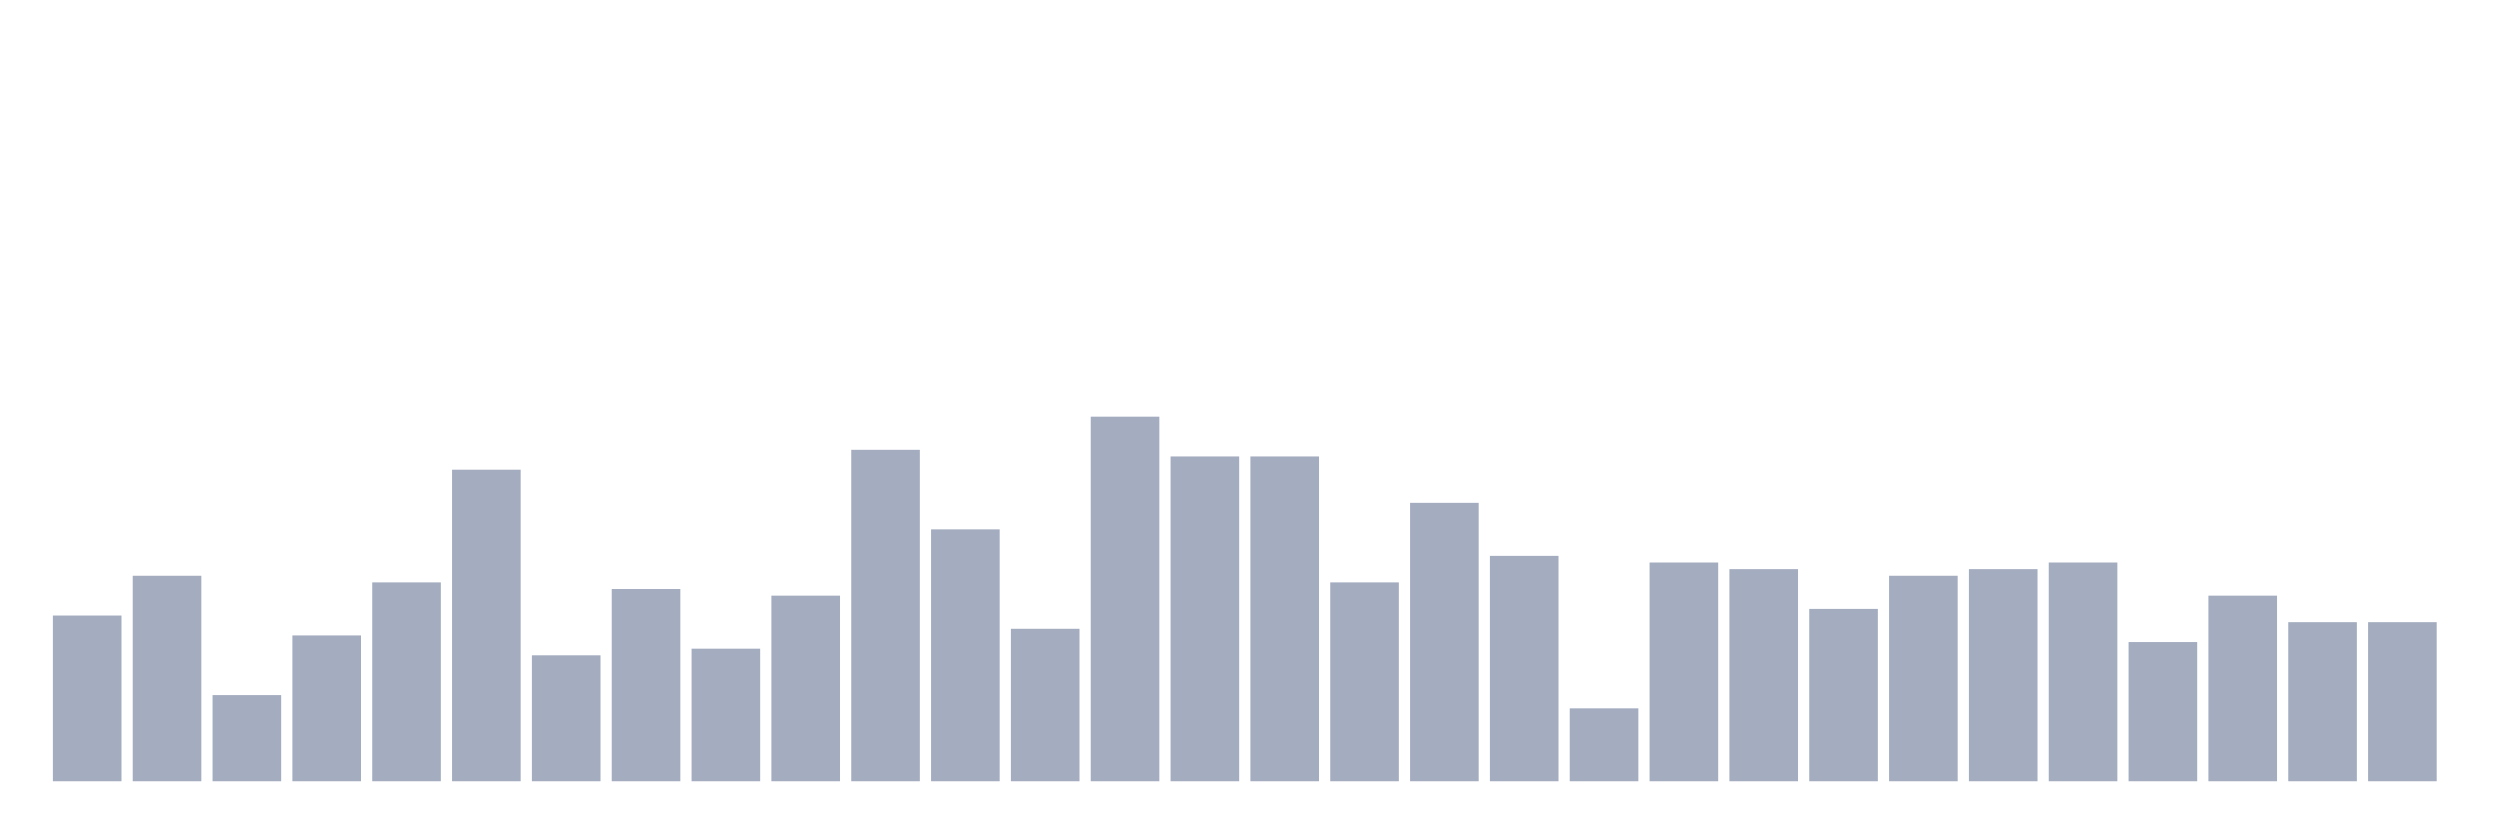
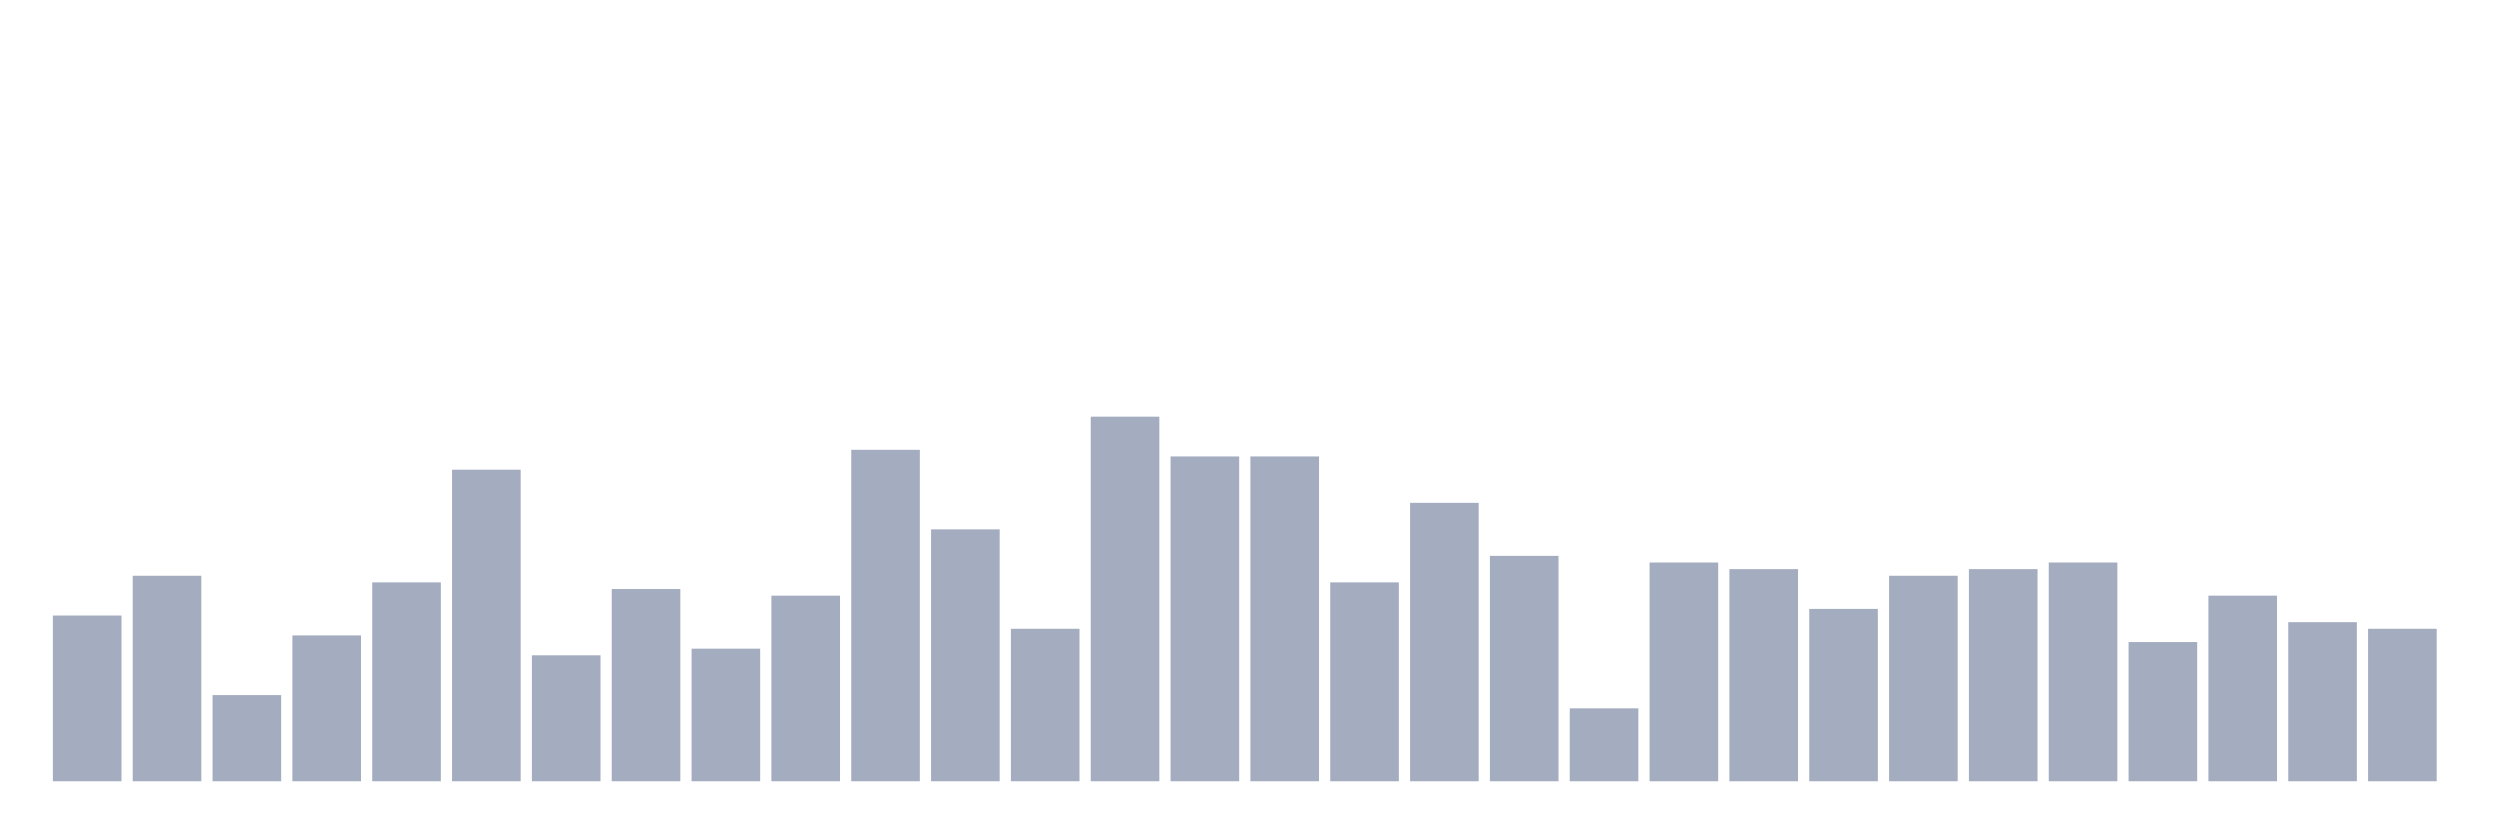
<svg xmlns="http://www.w3.org/2000/svg" viewBox="0 0 480 160">
  <g transform="translate(10,10)">
    <rect class="bar" x="0.153" width="13.175" y="108.182" height="31.818" fill="rgb(164,173,192)" />
    <rect class="bar" x="15.482" width="13.175" y="100.545" height="39.455" fill="rgb(164,173,192)" />
    <rect class="bar" x="30.81" width="13.175" y="123.455" height="16.545" fill="rgb(164,173,192)" />
    <rect class="bar" x="46.138" width="13.175" y="112" height="28" fill="rgb(164,173,192)" />
    <rect class="bar" x="61.466" width="13.175" y="101.818" height="38.182" fill="rgb(164,173,192)" />
    <rect class="bar" x="76.794" width="13.175" y="80.182" height="59.818" fill="rgb(164,173,192)" />
    <rect class="bar" x="92.123" width="13.175" y="115.818" height="24.182" fill="rgb(164,173,192)" />
    <rect class="bar" x="107.451" width="13.175" y="103.091" height="36.909" fill="rgb(164,173,192)" />
    <rect class="bar" x="122.779" width="13.175" y="114.545" height="25.455" fill="rgb(164,173,192)" />
    <rect class="bar" x="138.107" width="13.175" y="104.364" height="35.636" fill="rgb(164,173,192)" />
    <rect class="bar" x="153.436" width="13.175" y="76.364" height="63.636" fill="rgb(164,173,192)" />
    <rect class="bar" x="168.764" width="13.175" y="91.636" height="48.364" fill="rgb(164,173,192)" />
    <rect class="bar" x="184.092" width="13.175" y="110.727" height="29.273" fill="rgb(164,173,192)" />
    <rect class="bar" x="199.42" width="13.175" y="70" height="70" fill="rgb(164,173,192)" />
    <rect class="bar" x="214.748" width="13.175" y="77.636" height="62.364" fill="rgb(164,173,192)" />
    <rect class="bar" x="230.077" width="13.175" y="77.636" height="62.364" fill="rgb(164,173,192)" />
    <rect class="bar" x="245.405" width="13.175" y="101.818" height="38.182" fill="rgb(164,173,192)" />
    <rect class="bar" x="260.733" width="13.175" y="86.545" height="53.455" fill="rgb(164,173,192)" />
    <rect class="bar" x="276.061" width="13.175" y="96.727" height="43.273" fill="rgb(164,173,192)" />
    <rect class="bar" x="291.39" width="13.175" y="126" height="14" fill="rgb(164,173,192)" />
    <rect class="bar" x="306.718" width="13.175" y="98" height="42" fill="rgb(164,173,192)" />
    <rect class="bar" x="322.046" width="13.175" y="99.273" height="40.727" fill="rgb(164,173,192)" />
    <rect class="bar" x="337.374" width="13.175" y="106.909" height="33.091" fill="rgb(164,173,192)" />
    <rect class="bar" x="352.702" width="13.175" y="100.545" height="39.455" fill="rgb(164,173,192)" />
    <rect class="bar" x="368.031" width="13.175" y="99.273" height="40.727" fill="rgb(164,173,192)" />
    <rect class="bar" x="383.359" width="13.175" y="98" height="42" fill="rgb(164,173,192)" />
    <rect class="bar" x="398.687" width="13.175" y="113.273" height="26.727" fill="rgb(164,173,192)" />
    <rect class="bar" x="414.015" width="13.175" y="104.364" height="35.636" fill="rgb(164,173,192)" />
    <rect class="bar" x="429.344" width="13.175" y="109.455" height="30.545" fill="rgb(164,173,192)" />
-     <rect class="bar" x="444.672" width="13.175" y="109.455" height="30.545" fill="rgb(164,173,192)" />
+     <rect class="bar" x="444.672" width="13.175" y="110.727" height="29.273" fill="rgb(164,173,192)" />
  </g>
</svg>
